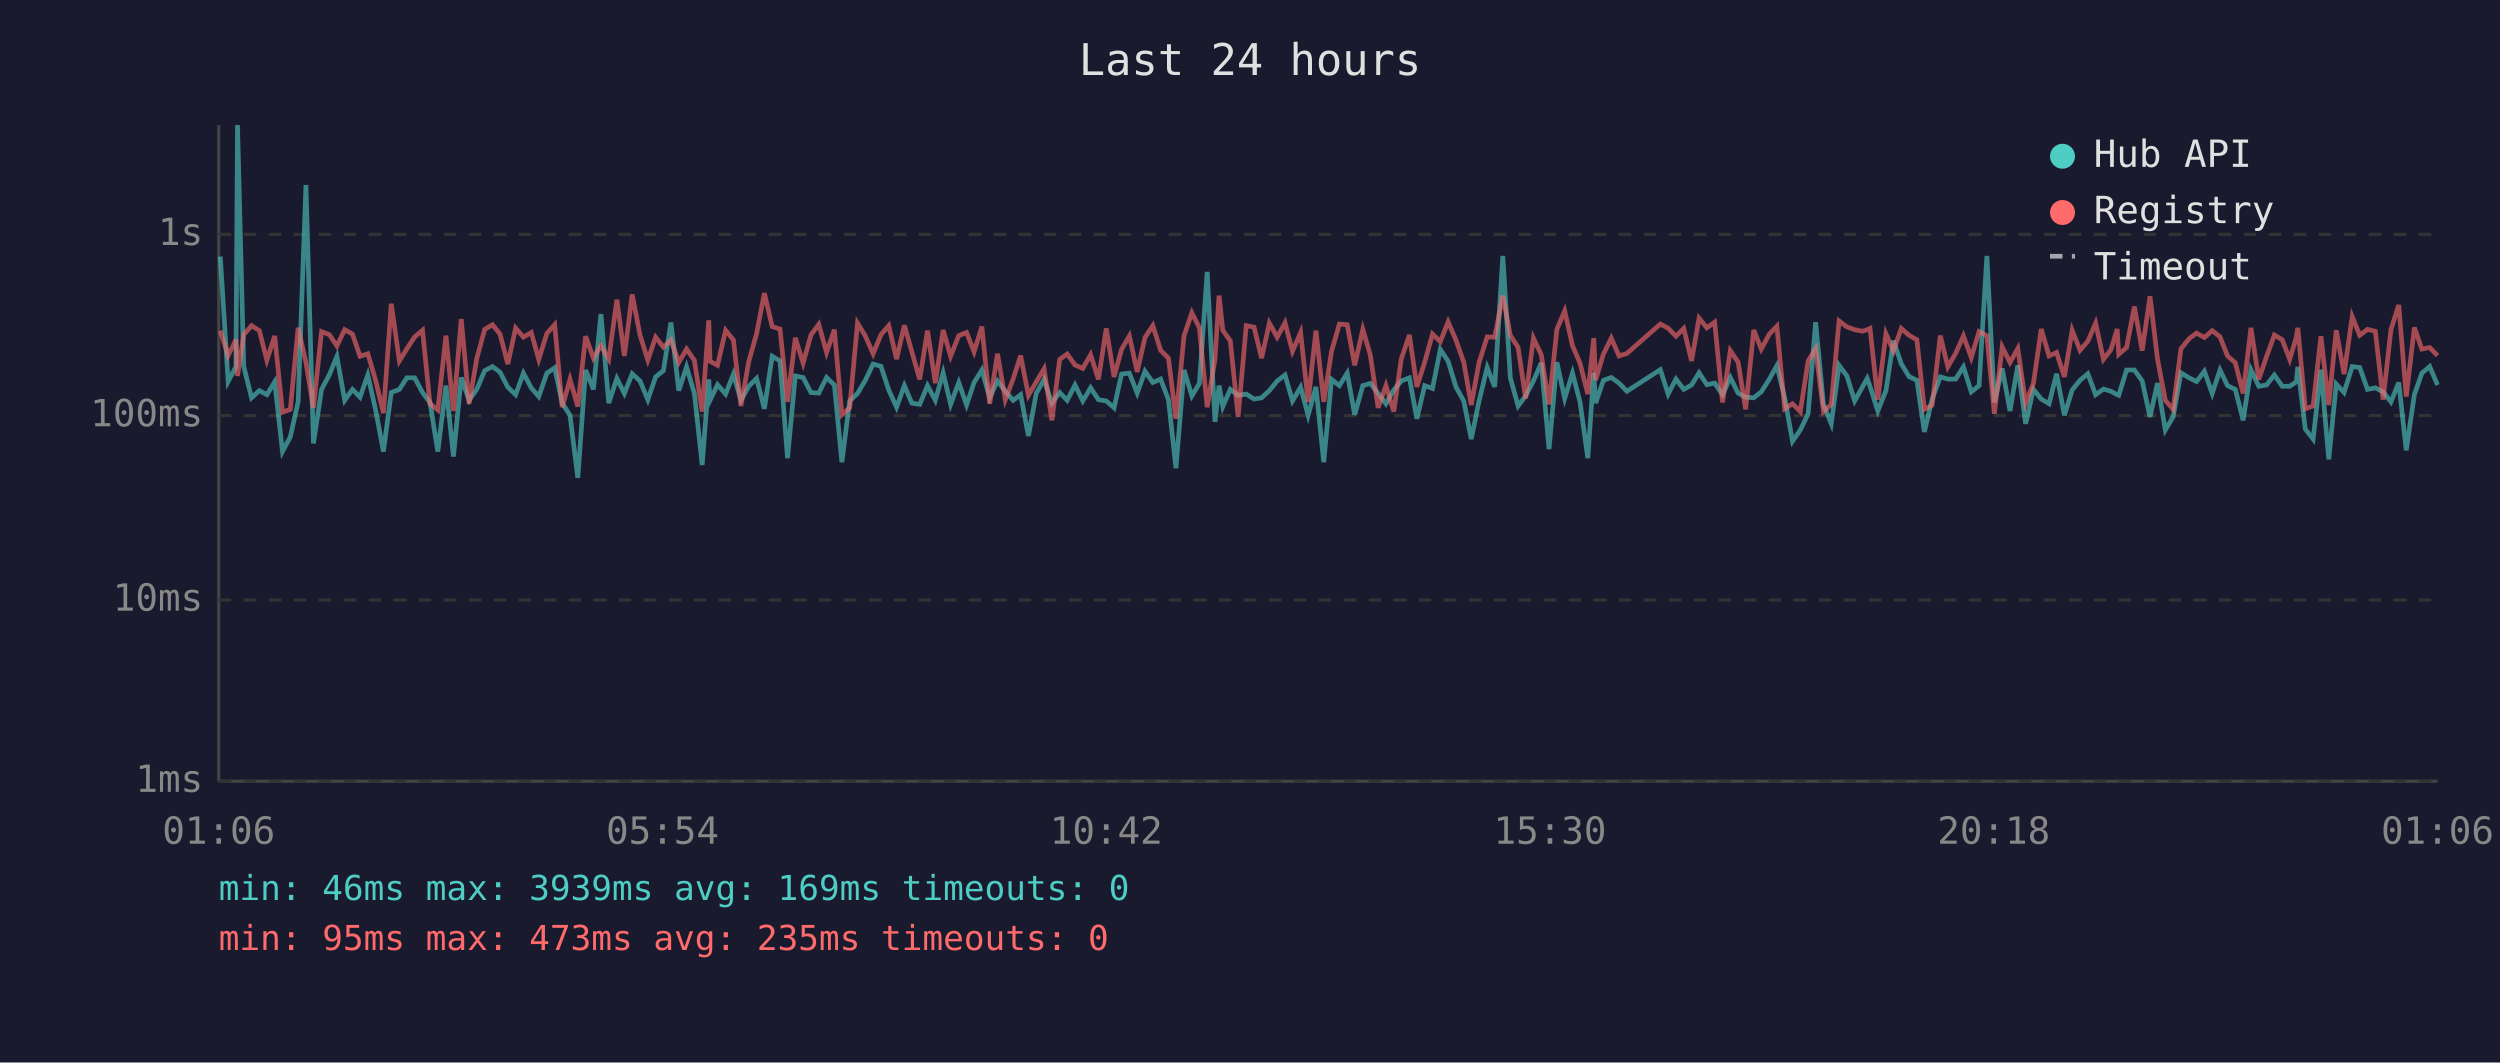
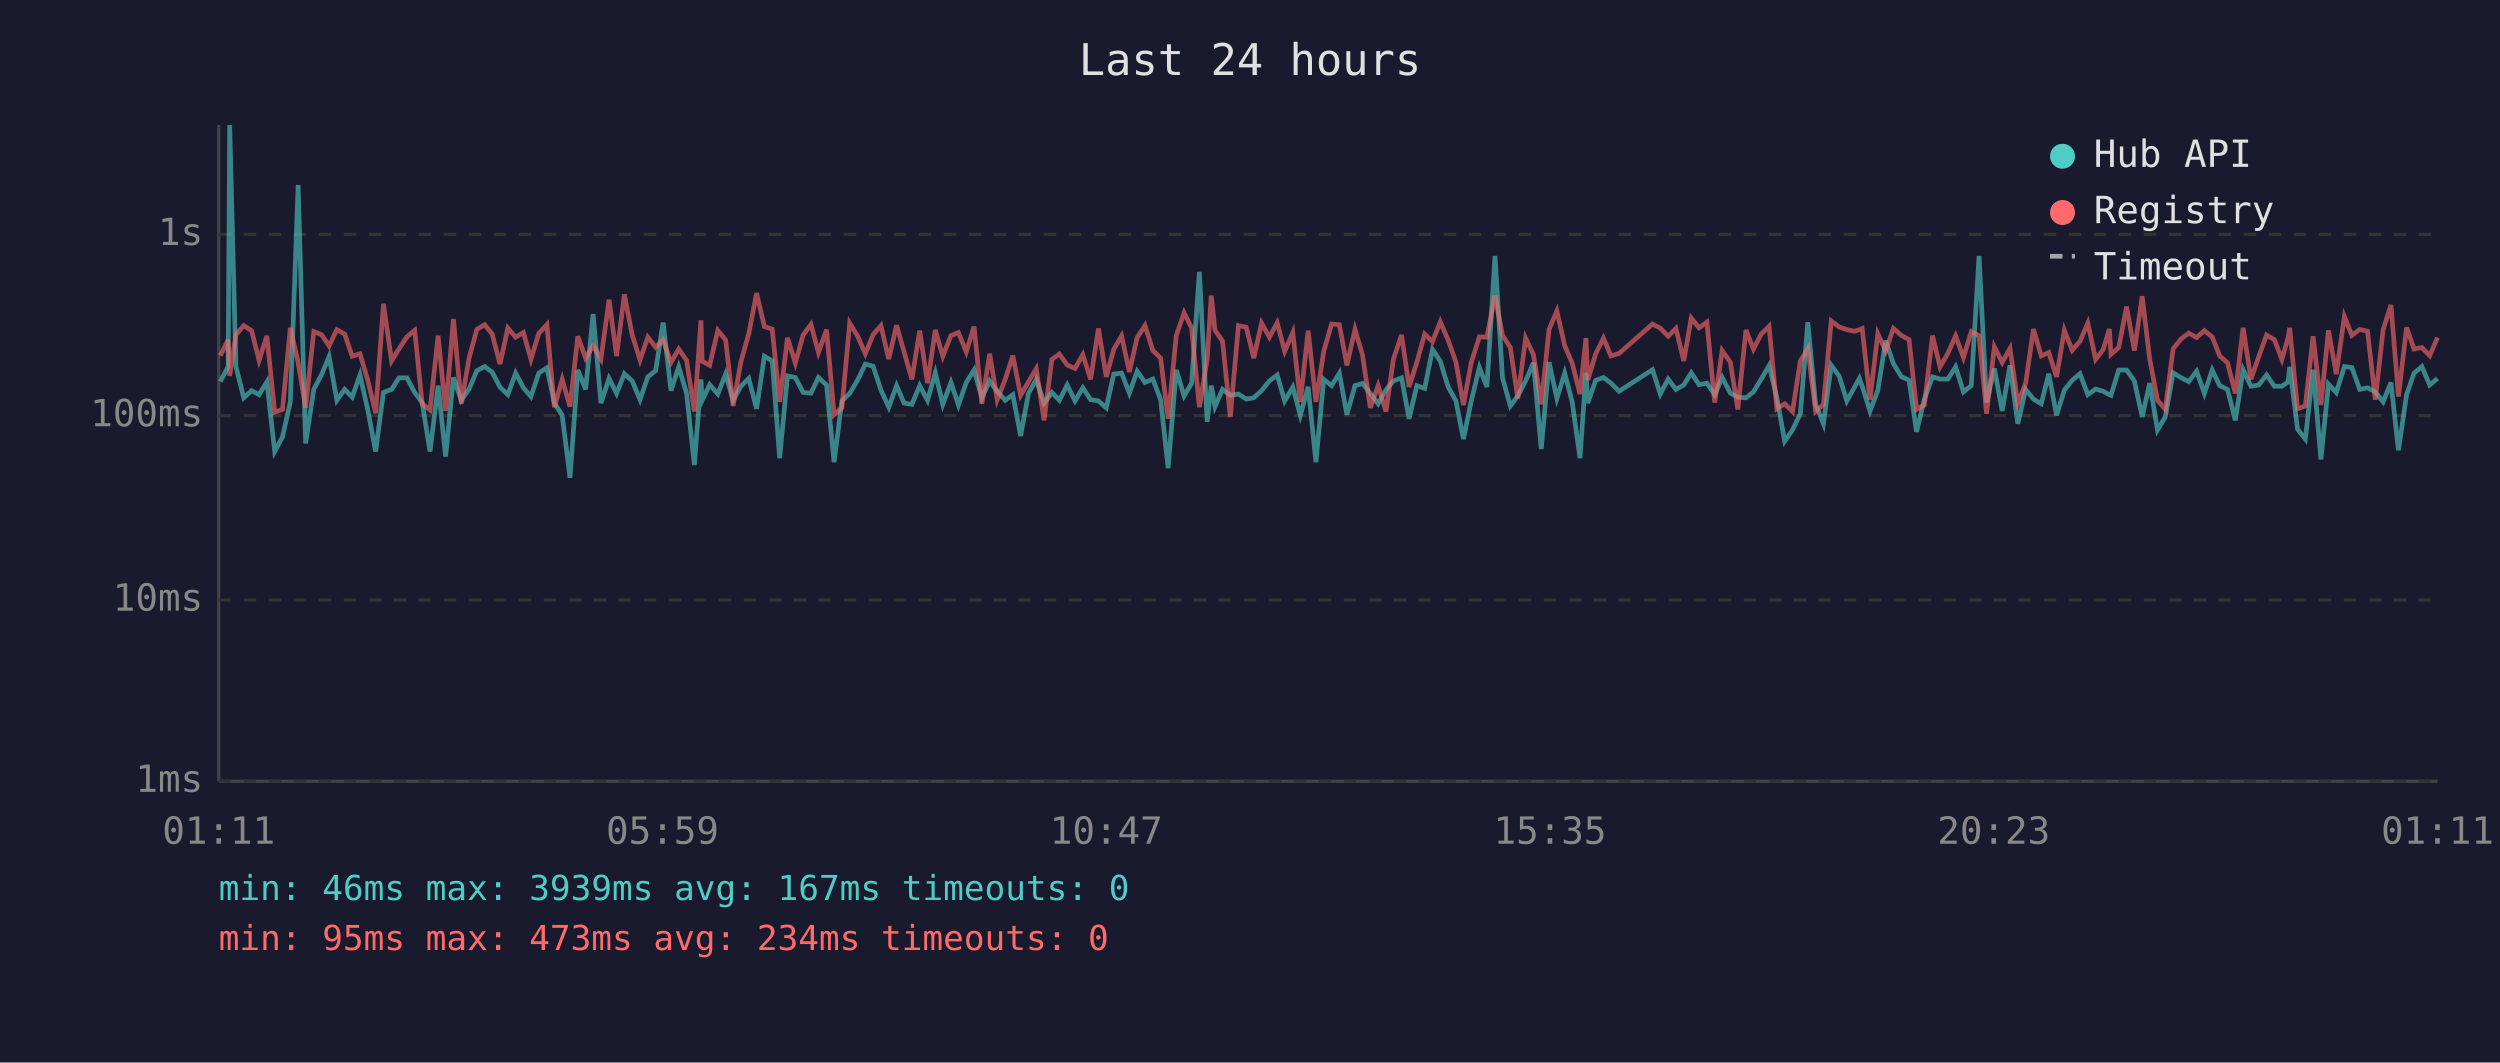
<svg xmlns="http://www.w3.org/2000/svg" viewBox="0 0 800 340" font-family="monospace" font-size="12">
  <rect width="800" height="340" fill="#1a1a2e" />
  <text x="400" y="24" fill="#e0e0e0" font-size="14" text-anchor="middle">Last 24 hours</text>
  <line x1="70" y1="40" x2="70" y2="250" stroke="#444" stroke-width="1" />
  <line x1="70" y1="250" x2="780" y2="250" stroke="#444" stroke-width="1" />
  <line x1="70" y1="250" x2="780" y2="250" stroke="#333" stroke-width="1" stroke-dasharray="4" />
  <text x="65" y="250" fill="#888" text-anchor="end" dominant-baseline="middle">1ms</text>
  <line x1="70" y1="192" x2="780" y2="192" stroke="#333" stroke-width="1" stroke-dasharray="4" />
  <text x="65" y="192" fill="#888" text-anchor="end" dominant-baseline="middle">10ms</text>
  <line x1="70" y1="133" x2="780" y2="133" stroke="#333" stroke-width="1" stroke-dasharray="4" />
  <text x="65" y="133" fill="#888" text-anchor="end" dominant-baseline="middle">100ms</text>
  <line x1="70" y1="75" x2="780" y2="75" stroke="#333" stroke-width="1" stroke-dasharray="4" />
  <text x="65" y="75" fill="#888" text-anchor="end" dominant-baseline="middle">1s</text>
-   <text x="70" y="270" fill="#888" text-anchor="middle">01:06</text>
-   <text x="212" y="270" fill="#888" text-anchor="middle">05:54</text>
-   <text x="354" y="270" fill="#888" text-anchor="middle">10:42</text>
-   <text x="496" y="270" fill="#888" text-anchor="middle">15:30</text>
-   <text x="638" y="270" fill="#888" text-anchor="middle">20:18</text>
-   <text x="780" y="270" fill="#888" text-anchor="middle">01:06</text>
-   <polyline points="70.5,82.1 73.0,122.1 75.5,117.3 76.0,40.0 78.0,117.3 80.5,127.3 83.0,125.0 85.4,126.3 87.9,122.2 90.4,144.5 92.9,139.8 95.4,128.6 97.9,59.2 100.3,141.9 102.9,124.6 105.4,119.9 107.8,114.1 110.3,128.1 112.8,124.6 115.2,127.1 117.7,120.0 120.2,131.2 122.7,144.5 125.2,125.6 127.8,124.6 130.2,120.9 132.7,120.9 135.2,125.6 137.6,128.8 140.1,144.5 142.7,123.4 145.1,146.1 147.6,120.8 150.1,128.1 152.6,124.5 155.1,118.6 157.6,117.3 160.0,119.1 162.5,123.9 165.0,126.3 167.5,119.4 170.0,124.1 172.4,126.9 175.0,119.4 177.5,117.7 179.9,129.0 182.4,132.9 184.9,152.9 187.4,118.4 189.9,124.6 192.3,100.5 194.8,129.0 197.4,121.1 199.8,125.9 202.3,119.6 204.8,121.9 207.3,127.9 209.8,120.6 212.3,118.6 214.7,103.2 217.2,125.0 219.7,117.4 222.2,125.9 224.7,148.8 226.8,121.4 227.2,128.1 229.6,123.1 232.2,126.1 234.7,119.7 237.1,128.1 239.6,123.6 242.1,121.1 244.6,130.8 247.1,114.0 249.6,115.5 252.0,146.6 254.5,120.3 257.0,120.8 259.5,125.6 262.0,125.8 264.5,120.8 267.0,123.2 269.4,147.9 271.9,128.3 274.4,125.9 276.9,121.7 279.4,116.5 281.9,117.2 284.4,124.8 286.9,130.3 289.4,123.4 291.8,129.0 294.3,129.4 296.8,123.4 299.3,128.1 301.8,119.3 304.2,129.4 306.8,122.4 309.3,129.6 311.7,122.4 314.2,118.4 316.7,127.3 319.2,121.9 321.7,125.2 324.2,128.1 326.6,126.3 329.1,139.5 331.6,125.9 334.1,121.4 336.6,129.0 339.1,125.6 341.5,128.1 344.0,123.2 346.5,128.3 349.0,124.1 351.5,127.9 354.0,128.3 356.5,130.5 358.9,119.7 361.4,119.4 363.9,125.8 366.4,118.8 368.9,122.4 371.4,121.3 373.9,127.9 376.3,149.8 378.9,118.4 381.4,126.7 383.8,122.7 386.3,87.0 388.8,135.0 390.1,123.4 391.3,130.1 393.7,124.6 396.2,126.5 398.8,126.1 401.3,127.7 403.7,127.3 406.2,125.0 408.7,121.9 411.2,120.0 413.6,128.3 416.2,123.9 418.6,132.9 421.1,123.8 423.6,147.9 426.1,121.4 428.6,123.4 431.1,119.4 433.5,132.7 436.1,123.4 438.5,122.7 441.0,125.9 443.5,129.2 446.0,124.8 448.4,121.9 451.0,120.9 453.4,134.0 455.9,123.4 458.4,124.3 460.9,111.8 463.4,115.6 465.9,123.8 468.4,128.3 470.8,140.5 473.3,128.3 475.9,117.6 478.3,123.8 480.9,81.9 483.3,120.9 485.8,129.9 488.2,126.7 490.7,121.9 493.2,116.1 495.7,143.7 498.2,115.9 500.7,127.5 503.2,119.4 505.6,128.6 508.1,146.6 510.0,119.3 510.6,129.0 513.1,121.7 515.6,120.8 518.1,122.6 520.6,125.2 531.3,118.3 533.8,126.1 536.3,121.3 538.8,124.6 541.3,123.2 543.7,119.3 546.2,123.1 548.7,122.6 551.2,126.3 553.7,120.8 556.2,125.8 558.6,127.1 561.2,127.3 563.6,125.4 566.2,121.3 568.6,117.0 571.1,127.3 573.6,141.2 576.1,137.6 578.6,132.4 581.0,103.1 583.5,129.4 586.0,135.6 588.5,116.9 591.0,120.3 593.5,128.3 596.0,123.8 597.5,121.1 598.4,123.6 600.9,131.5 603.5,125.0 605.9,109.0 608.4,116.4 610.9,120.5 613.4,121.7 615.8,138.2 618.3,127.7 620.9,120.6 623.3,121.3 625.8,121.3 628.3,117.4 630.8,125.4 633.3,123.4 635.8,81.9 638.2,128.8 640.7,117.9 643.2,131.5 645.7,116.9 648.2,135.6 650.7,124.6 653.2,127.7 655.7,129.2 658.1,119.6 660.6,132.9 663.1,124.8 665.6,121.7 668.1,119.6 670.6,126.3 673.1,124.5 675.5,125.2 677.5,126.3 678.0,126.5 680.5,118.4 683.0,118.4 685.5,121.9 688.0,133.4 690.4,122.6 692.9,137.6 695.4,133.4 697.9,119.3 700.5,120.9 702.9,122.1 705.4,118.8 707.9,125.9 710.4,118.4 712.8,123.4 715.3,124.6 717.8,134.5 720.3,118.3 722.8,123.6 725.3,123.2 727.8,120.0 730.3,123.6 732.7,123.6 734.8,122.2 735.3,117.4 737.7,137.3 740.2,140.5 742.7,118.3 745.2,147.0 747.6,122.9 750.1,125.6 752.7,117.3 755.1,117.6 757.6,124.6 760.1,124.1 762.6,125.4 765.1,128.6 767.6,122.4 770.0,144.1 772.6,126.3 775.0,119.4 777.5,117.3 780.0,123.2" fill="none" stroke="#4ecdc4" stroke-width="1.5" opacity="0.6" />
-   <polyline points="70.5,105.8 73.0,113.8 75.5,108.7 76.0,120.3 78.0,107.1 80.5,104.2 83.0,105.8 85.4,115.3 87.9,107.5 90.4,131.9 92.9,131.0 95.4,104.9 97.9,116.0 100.3,130.5 102.9,106.1 105.4,107.1 107.8,110.7 110.3,105.5 112.8,106.9 115.2,114.0 117.7,113.2 120.2,121.7 122.7,132.2 125.2,97.2 127.8,115.5 130.2,111.6 132.7,107.8 135.2,105.7 137.6,129.2 140.1,131.2 142.7,107.4 145.1,131.5 147.6,102.1 150.1,129.2 152.6,114.6 155.1,105.4 157.6,103.9 160.0,106.9 162.5,116.5 165.0,105.0 167.5,107.9 170.0,106.4 172.4,115.0 175.0,106.7 177.5,103.9 179.9,130.3 182.4,121.4 184.9,130.1 187.4,107.6 189.9,114.6 192.3,110.6 194.8,114.9 197.4,95.9 199.8,113.9 202.3,94.2 204.8,107.2 207.3,115.2 209.8,107.9 212.3,111.1 214.7,108.8 217.2,116.0 219.7,111.7 222.2,115.3 224.7,131.7 226.8,102.5 227.2,115.6 229.6,116.9 232.2,105.7 234.7,108.8 237.1,129.9 239.6,115.7 242.1,106.8 244.6,93.8 247.1,104.5 249.6,105.3 252.0,128.6 254.5,108.1 257.0,116.2 259.5,107.2 262.0,103.8 264.5,112.8 267.0,105.5 269.4,132.7 271.9,130.5 274.4,103.4 276.9,107.5 279.4,113.2 281.9,107.1 284.4,104.2 286.9,114.9 289.4,104.1 291.8,112.6 294.3,121.4 296.8,105.8 299.3,122.6 301.8,105.6 304.2,114.0 306.8,107.4 309.3,106.4 311.7,112.6 314.2,104.5 316.7,129.2 319.2,113.2 321.7,127.9 324.2,121.3 326.6,113.8 329.1,126.5 331.6,122.2 334.1,118.0 336.6,134.5 339.1,115.0 341.5,113.3 344.0,116.8 346.5,117.9 349.0,113.5 351.5,121.4 354.0,105.1 356.5,120.6 358.9,111.8 361.4,107.5 363.9,119.0 366.4,108.0 368.9,104.2 371.4,112.1 373.9,114.6 376.3,134.0 378.9,107.4 381.4,100.1 383.8,104.9 386.3,130.3 388.8,114.9 390.1,94.6 391.3,105.7 393.7,109.1 396.2,133.4 398.8,104.2 401.3,104.7 403.7,114.6 406.2,103.4 408.7,107.9 411.2,103.3 413.6,112.4 416.2,106.4 418.6,128.6 421.1,105.8 423.6,128.6 426.1,112.4 428.6,103.7 431.1,103.9 433.5,116.9 436.1,105.4 438.5,113.6 441.0,130.5 443.5,123.4 446.0,131.7 448.4,114.9 451.0,107.2 453.4,123.8 455.9,115.9 458.4,106.9 460.9,109.3 463.4,103.0 465.9,108.8 468.4,115.9 470.8,129.6 473.3,116.0 475.9,107.8 478.3,107.9 480.9,94.6 483.3,107.3 485.8,111.2 488.2,127.5 490.7,108.2 493.2,113.5 495.7,129.4 498.2,105.4 500.7,99.5 503.2,110.6 505.6,116.2 508.1,126.1 510.0,108.2 510.6,121.6 513.1,113.3 515.6,108.2 518.1,113.9 520.6,113.1 531.3,103.7 533.8,105.0 536.3,107.6 538.8,105.1 541.3,115.5 543.7,101.8 546.2,104.9 548.7,103.1 551.2,128.8 553.7,112.2 556.2,115.9 558.6,131.0 561.2,105.6 563.6,111.7 566.2,106.9 568.6,104.4 571.1,130.8 573.6,129.2 576.1,131.7 578.6,115.5 581.0,111.6 583.5,131.7 586.0,129.4 588.5,102.7 591.0,104.6 593.5,105.5 596.0,106.0 597.5,105.5 598.4,105.1 600.9,127.9 603.5,106.8 605.9,112.3 608.4,105.1 610.9,107.3 613.4,108.7 615.8,131.0 618.3,129.6 620.9,107.4 623.3,117.4 625.8,113.1 628.3,107.5 630.8,114.4 633.3,106.1 635.8,107.4 638.2,132.4 640.7,111.0 643.2,116.0 645.7,111.5 648.2,129.0 650.7,122.7 653.2,105.3 655.7,113.9 658.1,112.8 660.6,120.6 663.1,105.7 665.6,112.1 668.1,109.2 670.6,103.4 673.1,115.0 675.5,111.9 677.5,105.3 678.0,113.4 680.5,111.2 683.0,98.1 685.5,112.2 688.0,94.8 690.4,114.9 692.9,128.1 695.4,131.0 697.9,111.6 700.5,108.4 702.9,106.6 705.4,108.0 707.9,105.8 710.4,107.8 712.8,113.9 715.3,116.1 717.8,125.9 720.3,104.9 722.8,121.4 725.3,114.1 727.8,107.2 730.3,108.7 732.7,115.0 734.8,108.0 735.3,104.9 737.7,130.8 740.2,129.9 742.7,107.6 745.2,129.6 747.6,105.7 750.1,119.7 752.7,101.3 755.1,107.3 757.6,105.4 760.1,106.0 762.6,127.9 765.1,105.5 767.6,97.6 770.0,126.9 772.6,104.8 775.0,111.7 777.5,111.2 780.0,113.8" fill="none" stroke="#ff6b6b" stroke-width="1.5" opacity="0.6" />
+   <text x="70" y="270" fill="#888" text-anchor="middle">01:11</text>
+   <text x="212" y="270" fill="#888" text-anchor="middle">05:59</text>
+   <text x="354" y="270" fill="#888" text-anchor="middle">10:47</text>
+   <text x="496" y="270" fill="#888" text-anchor="middle">15:35</text>
+   <text x="638" y="270" fill="#888" text-anchor="middle">20:23</text>
+   <text x="780" y="270" fill="#888" text-anchor="middle">01:11</text>
+   <polyline points="70.5,122.1 73.0,117.3 73.5,40.0 75.5,117.3 78.0,127.3 80.5,125.0 82.9,126.3 85.4,122.2 87.9,144.5 90.4,139.8 92.9,128.6 95.4,59.2 97.8,141.9 100.4,124.6 102.9,119.9 105.3,114.1 107.8,128.1 110.3,124.6 112.7,127.1 115.2,120.0 117.7,131.2 120.2,144.5 122.7,125.6 125.3,124.6 127.7,120.9 130.2,120.9 132.7,125.6 135.1,128.8 137.6,144.5 140.2,123.4 142.6,146.1 145.1,120.8 147.6,128.1 150.1,124.5 152.6,118.6 155.1,117.3 157.5,119.1 160.0,123.9 162.5,126.3 165.0,119.4 167.5,124.1 169.9,126.9 172.4,119.4 175.0,117.7 177.4,129.0 179.9,132.9 182.4,152.9 184.9,118.4 187.4,124.6 189.8,100.5 192.3,129.0 194.9,121.1 197.3,125.9 199.8,119.6 202.3,121.9 204.8,127.9 207.3,120.6 209.8,118.6 212.2,103.2 214.7,125.0 217.2,117.4 219.7,125.9 222.2,148.8 224.3,121.4 224.7,128.1 227.1,123.1 229.7,126.1 232.2,119.7 234.6,128.1 237.1,123.6 239.6,121.1 242.1,130.8 244.6,114.0 247.1,115.5 249.5,146.6 252.0,120.3 254.5,120.8 257.0,125.6 259.5,125.8 261.9,120.8 264.5,123.2 266.9,147.9 269.4,128.3 271.9,125.9 274.4,121.7 276.9,116.5 279.4,117.2 281.9,124.8 284.4,130.3 286.9,123.4 289.3,129.0 291.8,129.4 294.3,123.4 296.8,128.1 299.3,119.3 301.7,129.4 304.3,122.4 306.7,129.6 309.2,122.4 311.7,118.4 314.2,127.3 316.7,121.9 319.1,125.2 321.7,128.1 324.1,126.3 326.6,139.5 329.1,125.9 331.6,121.4 334.1,129.0 336.6,125.6 339.0,128.1 341.5,123.2 344.0,128.3 346.5,124.1 349.0,127.9 351.5,128.3 354.0,130.5 356.4,119.7 358.9,119.4 361.4,125.8 363.9,118.8 366.4,122.4 368.9,121.3 371.4,127.9 373.8,149.8 376.4,118.4 378.9,126.7 381.3,122.7 383.8,87.0 386.3,135.0 387.6,123.4 388.8,130.1 391.2,124.6 393.7,126.5 396.3,126.1 398.8,127.7 401.2,127.3 403.7,125.0 406.2,121.9 408.7,120.0 411.1,128.3 413.7,123.9 416.1,132.9 418.6,123.8 421.1,147.9 423.6,121.4 426.1,123.4 428.6,119.4 431.0,132.7 433.6,123.4 436.0,122.7 438.5,125.9 441.0,129.2 443.5,124.8 445.9,121.9 448.5,120.9 450.9,134.0 453.4,123.4 455.9,124.3 458.4,111.8 460.9,115.6 463.4,123.8 465.9,128.3 468.3,140.5 470.8,128.3 473.4,117.6 475.8,123.8 478.4,81.9 480.8,120.9 483.3,129.9 485.7,126.7 488.2,121.9 490.7,116.1 493.2,143.7 495.7,115.9 498.2,127.5 500.7,119.4 503.1,128.6 505.6,146.6 507.5,119.3 508.1,129.0 510.6,121.7 513.1,120.8 515.5,122.6 518.1,125.2 528.8,118.3 531.3,126.1 533.8,121.3 536.3,124.6 538.8,123.2 541.2,119.3 543.7,123.1 546.2,122.6 548.7,126.3 551.1,120.8 553.7,125.8 556.1,127.1 558.7,127.3 561.1,125.4 563.6,121.3 566.1,117.0 568.6,127.3 571.1,141.2 573.6,137.6 576.1,132.4 578.5,103.1 581.0,129.4 583.5,135.6 586.0,116.9 588.5,120.3 591.0,128.3 593.5,123.8 595.0,121.1 595.9,123.6 598.4,131.5 600.9,125.0 603.4,109.0 605.9,116.4 608.4,120.5 610.9,121.7 613.3,138.2 615.8,127.7 618.4,120.6 620.8,121.3 623.3,121.3 625.8,117.4 628.3,125.4 630.8,123.4 633.3,81.9 635.7,128.8 638.2,117.9 640.7,131.5 643.2,116.9 645.7,135.6 648.2,124.6 650.7,127.7 653.2,129.2 655.6,119.6 658.1,132.9 660.6,124.8 663.1,121.7 665.6,119.6 668.1,126.3 670.6,124.5 673.0,125.2 675.0,126.3 675.5,126.5 678.0,118.4 680.5,118.4 683.0,121.9 685.5,133.4 687.9,122.6 690.4,137.6 692.9,133.4 695.4,119.3 698.0,120.9 700.4,122.1 702.9,118.8 705.4,125.9 707.9,118.4 710.3,123.4 712.8,124.6 715.3,134.5 717.8,118.3 720.3,123.6 722.8,123.2 725.3,120.0 727.8,123.6 730.2,123.6 732.2,122.2 732.7,117.4 735.2,137.3 737.7,140.5 740.2,118.3 742.7,147.0 745.1,122.9 747.6,125.6 750.2,117.3 752.6,117.6 755.1,124.6 757.6,124.1 760.1,125.4 762.6,128.6 765.1,122.4 767.5,144.1 770.1,126.3 772.5,119.4 775.0,117.3 777.5,123.2 780.0,121.1" fill="none" stroke="#4ecdc4" stroke-width="1.5" opacity="0.6" />
+   <polyline points="70.5,113.8 73.0,108.7 73.5,120.3 75.5,107.1 78.0,104.2 80.5,105.8 82.9,115.3 85.4,107.5 87.9,131.9 90.4,131.0 92.9,104.9 95.4,116.0 97.8,130.5 100.4,106.1 102.9,107.1 105.3,110.7 107.8,105.5 110.3,106.9 112.7,114.0 115.2,113.2 117.7,121.7 120.2,132.2 122.7,97.2 125.3,115.5 127.7,111.6 130.2,107.8 132.7,105.7 135.1,129.2 137.6,131.2 140.2,107.4 142.6,131.5 145.1,102.1 147.6,129.2 150.1,114.6 152.6,105.4 155.1,103.9 157.5,106.9 160.0,116.5 162.5,105.0 165.0,107.9 167.5,106.4 169.9,115.0 172.4,106.7 175.0,103.9 177.4,130.3 179.9,121.4 182.4,130.1 184.9,107.6 187.4,114.6 189.8,110.6 192.3,114.9 194.9,95.9 197.3,113.9 199.8,94.2 202.3,107.2 204.8,115.2 207.3,107.9 209.8,111.1 212.2,108.8 214.7,116.0 217.2,111.7 219.7,115.3 222.2,131.7 224.3,102.5 224.7,115.6 227.1,116.9 229.7,105.7 232.2,108.8 234.6,129.9 237.1,115.7 239.6,106.8 242.1,93.8 244.6,104.5 247.1,105.3 249.5,128.6 252.0,108.1 254.5,116.2 257.0,107.2 259.5,103.8 261.9,112.8 264.5,105.5 266.9,132.7 269.4,130.5 271.9,103.4 274.4,107.5 276.9,113.2 279.4,107.1 281.9,104.2 284.4,114.9 286.9,104.1 289.3,112.6 291.8,121.4 294.3,105.8 296.8,122.6 299.3,105.6 301.7,114.0 304.3,107.4 306.7,106.4 309.2,112.6 311.7,104.5 314.2,129.2 316.7,113.2 319.1,127.9 321.7,121.3 324.1,113.8 326.6,126.5 329.1,122.2 331.6,118.0 334.1,134.5 336.6,115.0 339.0,113.3 341.5,116.8 344.0,117.9 346.5,113.5 349.0,121.4 351.5,105.1 354.0,120.6 356.4,111.8 358.9,107.5 361.4,119.0 363.9,108.0 366.4,104.2 368.9,112.1 371.4,114.6 373.8,134.0 376.4,107.4 378.9,100.1 381.3,104.9 383.8,130.3 386.3,114.9 387.6,94.6 388.8,105.7 391.2,109.1 393.7,133.4 396.3,104.2 398.8,104.7 401.2,114.6 403.7,103.4 406.2,107.9 408.7,103.3 411.1,112.4 413.7,106.4 416.1,128.6 418.6,105.8 421.1,128.6 423.6,112.4 426.1,103.7 428.6,103.9 431.0,116.9 433.6,105.4 436.0,113.6 438.5,130.5 441.0,123.4 443.5,131.7 445.9,114.9 448.5,107.2 450.9,123.8 453.4,115.9 455.9,106.9 458.4,109.3 460.9,103.0 463.4,108.8 465.9,115.9 468.3,129.6 470.8,116.0 473.4,107.8 475.8,107.9 478.4,94.6 480.8,107.3 483.3,111.2 485.7,127.5 488.2,108.2 490.7,113.5 493.2,129.4 495.7,105.4 498.2,99.5 500.7,110.6 503.1,116.2 505.6,126.1 507.5,108.2 508.1,121.6 510.6,113.3 513.1,108.2 515.5,113.9 518.1,113.1 528.8,103.7 531.3,105.0 533.8,107.6 536.3,105.1 538.8,115.5 541.2,101.8 543.7,104.9 546.2,103.1 548.7,128.8 551.1,112.2 553.7,115.9 556.1,131.0 558.7,105.6 561.1,111.7 563.6,106.9 566.1,104.4 568.6,130.8 571.1,129.2 573.6,131.7 576.1,115.5 578.5,111.6 581.0,131.7 583.5,129.4 586.0,102.7 588.5,104.6 591.0,105.5 593.5,106.0 595.0,105.5 595.9,105.1 598.4,127.9 600.9,106.8 603.4,112.3 605.9,105.1 608.4,107.3 610.9,108.7 613.3,131.0 615.8,129.6 618.4,107.4 620.8,117.4 623.3,113.1 625.8,107.5 628.3,114.4 630.8,106.1 633.3,107.4 635.7,132.4 638.2,111.0 640.7,116.0 643.2,111.5 645.7,129.0 648.2,122.7 650.7,105.3 653.2,113.9 655.6,112.8 658.1,120.6 660.6,105.7 663.1,112.1 665.6,109.2 668.1,103.4 670.6,115.0 673.0,111.9 675.0,105.3 675.5,113.4 678.0,111.2 680.5,98.1 683.0,112.2 685.5,94.8 687.9,114.9 690.4,128.1 692.9,131.0 695.4,111.6 698.0,108.4 700.4,106.6 702.9,108.0 705.4,105.8 707.9,107.8 710.3,113.9 712.8,116.1 715.3,125.9 717.8,104.9 720.3,121.4 722.8,114.1 725.3,107.2 727.8,108.7 730.2,115.0 732.2,108.0 732.7,104.9 735.2,130.8 737.7,129.9 740.2,107.6 742.7,129.6 745.1,105.7 747.6,119.7 750.2,101.3 752.6,107.3 755.1,105.4 757.6,106.0 760.1,127.9 762.6,105.5 765.1,97.6 767.5,126.9 770.1,104.8 772.5,111.7 775.0,111.2 777.5,113.8 780.0,108.0" fill="none" stroke="#ff6b6b" stroke-width="1.5" opacity="0.6" />
  <circle cx="660" cy="50" r="4" fill="#4ecdc4" />
  <text x="670" y="50" fill="#e0e0e0" dominant-baseline="middle">Hub API</text>
  <circle cx="660" cy="68" r="4" fill="#ff6b6b" />
  <text x="670" y="68" fill="#e0e0e0" dominant-baseline="middle">Registry</text>
  <line x1="656" y1="82" x2="664" y2="82" stroke="#e0e0e0" stroke-width="1.5" stroke-dasharray="4,3" opacity="0.7" />
  <text x="670" y="86" fill="#e0e0e0" dominant-baseline="middle">Timeout</text>
-   <text x="70" y="288" fill="#4ecdc4" font-size="11">min: 46ms  max: 3939ms  avg: 169ms  timeouts: 0</text>
-   <text x="70" y="304" fill="#ff6b6b" font-size="11">min: 95ms  max: 473ms  avg: 235ms  timeouts: 0</text>
+   <text x="70" y="288" fill="#4ecdc4" font-size="11">min: 46ms  max: 3939ms  avg: 167ms  timeouts: 0</text>
+   <text x="70" y="304" fill="#ff6b6b" font-size="11">min: 95ms  max: 473ms  avg: 234ms  timeouts: 0</text>
</svg>
